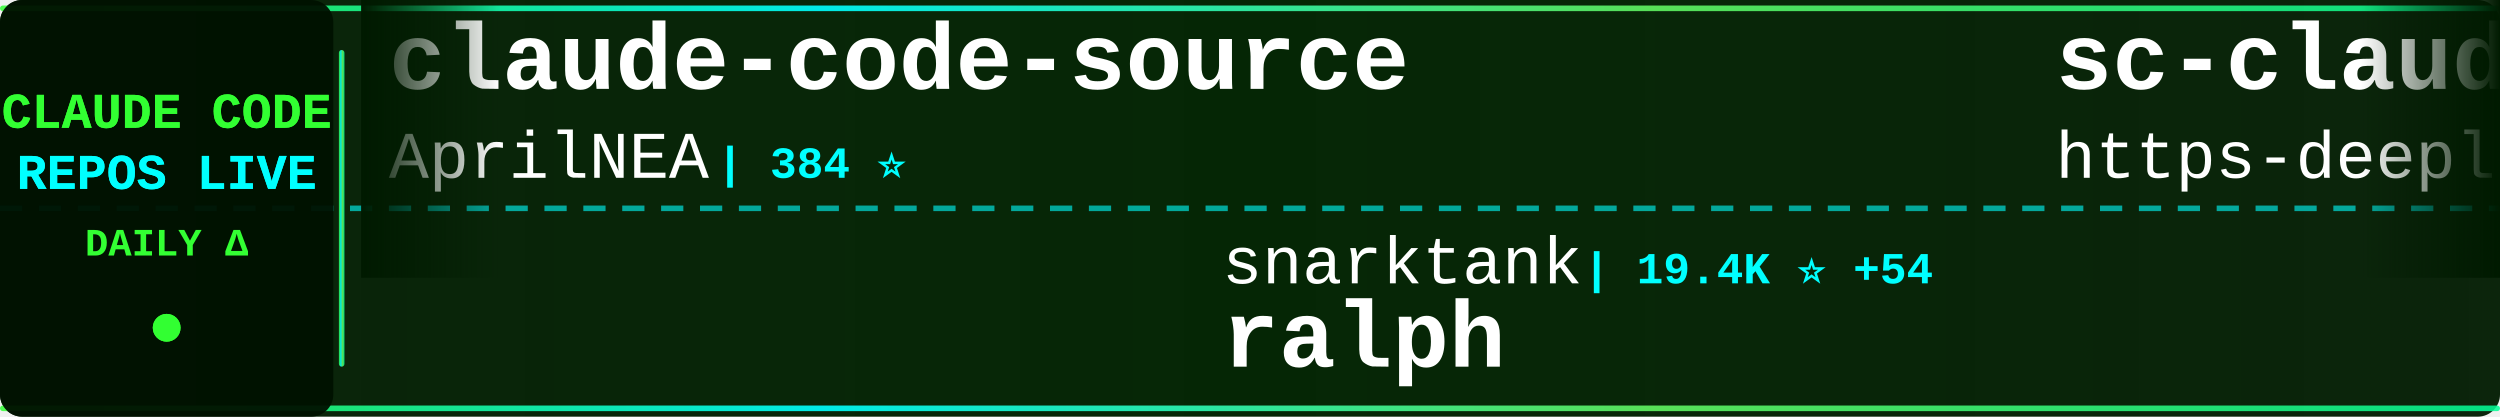
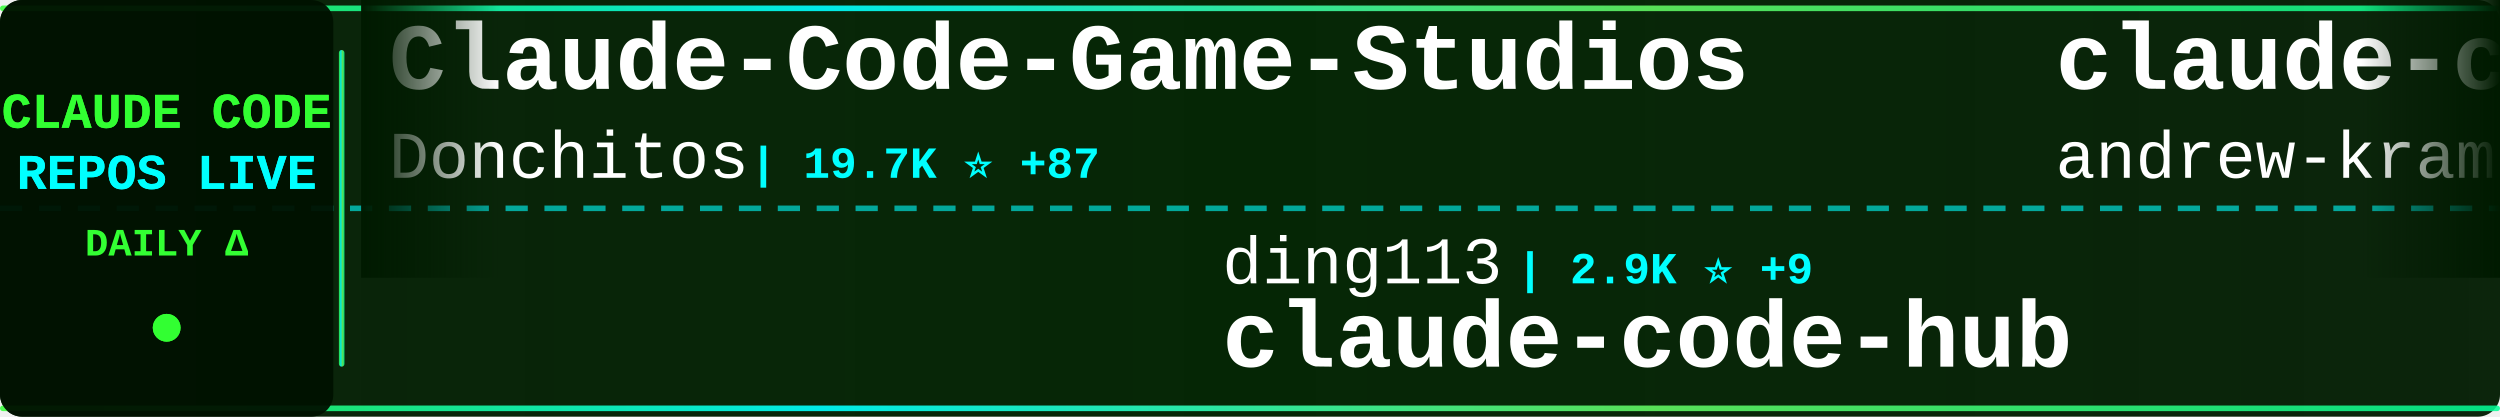
<svg xmlns="http://www.w3.org/2000/svg" width="900" height="150">
  <defs>
    <linearGradient id="tickerBg" x1="0%" y1="0%" x2="100%" y2="0%">
      <stop offset="0%" style="stop-color:#001a00;stop-opacity:0.95" />
      <stop offset="50%" style="stop-color:#002200;stop-opacity:0.98" />
      <stop offset="100%" style="stop-color:#001a00;stop-opacity:0.95" />
    </linearGradient>
    <linearGradient id="borderGrad" x1="0%" y1="0%" x2="100%" y2="0%">
      <stop offset="0%" style="stop-color:#33ff33;stop-opacity:0.85">
        <animate attributeName="stop-opacity" values="0.85;1;0.85" dur="2s" repeatCount="indefinite" />
      </stop>
      <stop offset="33%" style="stop-color:#00ffff;stop-opacity:0.9">
        <animate attributeName="stop-opacity" values="0.9;1;0.9" dur="2.2s" repeatCount="indefinite" />
      </stop>
      <stop offset="66%" style="stop-color:#66ff66;stop-opacity:0.85">
        <animate attributeName="stop-opacity" values="0.85;1;0.85" dur="1.8s" repeatCount="indefinite" />
      </stop>
      <stop offset="100%" style="stop-color:#00ff99;stop-opacity:0.85">
        <animate attributeName="stop-opacity" values="0.85;1;0.85" dur="2s" repeatCount="indefinite" />
      </stop>
    </linearGradient>
    <filter id="textGlow">
      <feGaussianBlur stdDeviation="0.1" result="coloredBlur" />
      <feMerge>
        <feMergeNode in="coloredBlur" />
        <feMergeNode in="SourceGraphic" />
      </feMerge>
    </filter>
    <filter id="metricGlow">
      <feGaussianBlur stdDeviation="0.2" result="coloredBlur" />
      <feMerge>
        <feMergeNode in="coloredBlur" />
        <feMergeNode in="SourceGraphic" />
      </feMerge>
    </filter>
    <linearGradient id="leftFade" x1="0%" y1="0%" x2="100%" y2="0%">
      <stop offset="0%" style="stop-color:#001a00;stop-opacity:1" />
      <stop offset="100%" style="stop-color:#001a00;stop-opacity:0" />
    </linearGradient>
    <linearGradient id="rightFade" x1="0%" y1="0%" x2="100%" y2="0%">
      <stop offset="0%" style="stop-color:#001a00;stop-opacity:0" />
      <stop offset="100%" style="stop-color:#001a00;stop-opacity:1" />
    </linearGradient>
  </defs>
  <rect width="900" height="150" fill="url(#tickerBg)" rx="8" />
  <rect x="0" y="2" width="900" height="2" fill="url(#borderGrad)" rx="1" />
  <rect x="0" y="146" width="900" height="2" fill="url(#borderGrad)" rx="1" />
  <line x1="0" y1="75" x2="900" y2="75" stroke="#00ffff" stroke-width="2" stroke-dasharray="8 6" opacity="0.6" />
  <rect x="0" y="0" width="120" height="150" fill="#001100" opacity="0.95" rx="8" />
  <text x="60" y="46" font-family="'Courier New', monospace" font-size="18" font-weight="bold" fill="#33ff33" text-anchor="middle" filter="url(#textGlow)">
    CLAUDE CODE
  </text>
  <text x="60" y="68" font-family="'Courier New', monospace" font-size="18" font-weight="bold" fill="#00ffff" text-anchor="middle" filter="url(#textGlow)">
    REPOS LIVE
  </text>
  <text x="60" y="92" font-family="'Courier New', monospace" font-size="14" font-weight="bold" fill="#33ff33" text-anchor="middle">
    DAILY Δ
  </text>
  <circle cx="60" cy="118" r="5" fill="#33ff33" filter="url(#metricGlow)">
    <animate attributeName="r" values="4;6;4" dur="1.5s" repeatCount="indefinite" />
    <animate attributeName="opacity" values="0.6;1;0.6" dur="1.5s" repeatCount="indefinite" />
  </circle>
  <rect x="122" y="18" width="2" height="114" fill="url(#borderGrad)" rx="1" />
  <clipPath id="tickerClip">
    <rect x="130" y="0" width="770" height="150" />
  </clipPath>
  <g clip-path="url(#tickerClip)">
    <g id="tickerItems">
      <animateTransform attributeName="transform" attributeType="XML" type="translate" from="0 0" to="-3000 0" dur="54s" repeatCount="indefinite" />
      <g transform="translate(0, 0)">
-         <text x="140" y="32" font-family="'Courier New', monospace" font-size="34" font-weight="bold" fill="#ffffff">claude-code-source</text>
-         <text x="140" y="64" font-family="'Courier New', monospace" font-size="24" font-weight="normal" fill="#ffffff" opacity="1.0">AprilNEA</text>
-         <text x="258" y="64" font-family="'Courier New', monospace" font-size="16" font-weight="bold" fill="#00ffff"> | 384 ⭐</text>
+         <text x="140" y="32" font-family="'Courier New', monospace" font-size="34" font-weight="bold" fill="#ffffff">Claude-Code-Game-Studios</text>
+         <text x="140" y="64" font-family="'Courier New', monospace" font-size="24" font-weight="normal" fill="#ffffff" opacity="1.0">Donchitos</text>
+         <text x="270" y="64" font-family="'Courier New', monospace" font-size="16" font-weight="bold" fill="#00ffff"> | 19.7K ⭐ +87</text>
      </g>
      <g transform="translate(300, 0)">
-         <text x="140" y="102" font-family="'Courier New', monospace" font-size="24" font-weight="normal" fill="#ffffff" opacity="1.0">snarktank</text>
-         <text x="270" y="102" font-family="'Courier New', monospace" font-size="16" font-weight="bold" fill="#00ffff"> | 19.4K ⭐ +54</text>
-         <text x="140" y="132" font-family="'Courier New', monospace" font-size="34" font-weight="bold" fill="#ffffff">ralph</text>
+         <text x="140" y="102" font-family="'Courier New', monospace" font-size="24" font-weight="normal" fill="#ffffff" opacity="1.0">ding113</text>
+         <text x="246" y="102" font-family="'Courier New', monospace" font-size="16" font-weight="bold" fill="#00ffff"> | 2.9K ⭐ +9</text>
+         <text x="140" y="132" font-family="'Courier New', monospace" font-size="34" font-weight="bold" fill="#ffffff">claude-code-hub</text>
      </g>
      <g transform="translate(600, 0)">
-         <text x="140" y="32" font-family="'Courier New', monospace" font-size="34" font-weight="bold" fill="#ffffff">sc-claude-code-files</text>
-         <text x="140" y="64" font-family="'Courier New', monospace" font-size="24" font-weight="normal" fill="#ffffff" opacity="1.0">https-deeplearning-ai</text>
-         <text x="414" y="64" font-family="'Courier New', monospace" font-size="16" font-weight="bold" fill="#00ffff"> | 516 ⭐</text>
+         <text x="140" y="32" font-family="'Courier New', monospace" font-size="34" font-weight="bold" fill="#ffffff">claude-code-source-build</text>
+         <text x="140" y="64" font-family="'Courier New', monospace" font-size="24" font-weight="normal" fill="#ffffff" opacity="1.0">andrew-kramer-inno</text>
+         <text x="378" y="64" font-family="'Courier New', monospace" font-size="16" font-weight="bold" fill="#00ffff"> | 590 ⭐ +1</text>
      </g>
      <g transform="translate(900, 0)">
-         <text x="140" y="102" font-family="'Courier New', monospace" font-size="24" font-weight="normal" fill="#ffffff" opacity="1.0">lorryjovens-hub</text>
-         <text x="342" y="102" font-family="'Courier New', monospace" font-size="16" font-weight="bold" fill="#00ffff"> | 1.6K ⭐ +3</text>
-         <text x="140" y="132" font-family="'Courier New', monospace" font-size="34" font-weight="bold" fill="#ffffff">claude-code-rust</text>
+         <text x="140" y="102" font-family="'Courier New', monospace" font-size="24" font-weight="normal" fill="#ffffff" opacity="1.0">Yeachan-Heo</text>
+         <text x="294" y="102" font-family="'Courier New', monospace" font-size="16" font-weight="bold" fill="#00ffff"> | 34.7K ⭐ +92</text>
+         <text x="140" y="132" font-family="'Courier New', monospace" font-size="34" font-weight="bold" fill="#ffffff">oh-my-claudecode</text>
      </g>
      <g transform="translate(1200, 0)">
        <text x="140" y="32" font-family="'Courier New', monospace" font-size="34" font-weight="bold" fill="#ffffff">claude-code-source-code-...</text>
        <text x="140" y="64" font-family="'Courier New', monospace" font-size="24" font-weight="normal" fill="#ffffff" opacity="1.0">ghuntley</text>
        <text x="258" y="64" font-family="'Courier New', monospace" font-size="16" font-weight="bold" fill="#00ffff"> | 978 ⭐</text>
      </g>
      <g transform="translate(1500, 0)">
-         <text x="140" y="102" font-family="'Courier New', monospace" font-size="24" font-weight="normal" fill="#ffffff" opacity="1.0">fazxes</text>
-         <text x="234" y="102" font-family="'Courier New', monospace" font-size="16" font-weight="bold" fill="#00ffff"> | 216 ⭐</text>
-         <text x="140" y="132" font-family="'Courier New', monospace" font-size="34" font-weight="bold" fill="#ffffff">Claude-code</text>
+         <text x="140" y="102" font-family="'Courier New', monospace" font-size="24" font-weight="normal" fill="#ffffff" opacity="1.0">anthropics</text>
+         <text x="282" y="102" font-family="'Courier New', monospace" font-size="16" font-weight="bold" fill="#00ffff"> | 4.7K ⭐ +10</text>
+         <text x="140" y="132" font-family="'Courier New', monospace" font-size="34" font-weight="bold" fill="#ffffff">claude-code-security-rev...</text>
      </g>
      <g transform="translate(1800, 0)">
-         <text x="140" y="32" font-family="'Courier New', monospace" font-size="34" font-weight="bold" fill="#ffffff">Claude-code</text>
-         <text x="140" y="64" font-family="'Courier New', monospace" font-size="24" font-weight="normal" fill="#ffffff" opacity="1.0">zstmfhy</text>
-         <text x="246" y="64" font-family="'Courier New', monospace" font-size="16" font-weight="bold" fill="#00ffff"> | 190 ⭐</text>
+         <text x="140" y="32" font-family="'Courier New', monospace" font-size="34" font-weight="bold" fill="#ffffff">claude-code-prompts</text>
+         <text x="140" y="64" font-family="'Courier New', monospace" font-size="24" font-weight="normal" fill="#ffffff" opacity="1.0">repowise-dev</text>
+         <text x="306" y="64" font-family="'Courier New', monospace" font-size="16" font-weight="bold" fill="#00ffff"> | 1.1K ⭐ +3</text>
      </g>
      <g transform="translate(2100, 0)">
+         <text x="140" y="102" font-family="'Courier New', monospace" font-size="24" font-weight="normal" fill="#ffffff" opacity="1.0">chauncygu</text>
+         <text x="270" y="102" font-family="'Courier New', monospace" font-size="16" font-weight="bold" fill="#00ffff"> | 2.5K ⭐ +5</text>
+         <text x="140" y="132" font-family="'Courier New', monospace" font-size="34" font-weight="bold" fill="#ffffff">collection-claude-code-s...</text>
+       </g>
+       <g transform="translate(2400, 0)">
+         <text x="140" y="32" font-family="'Courier New', monospace" font-size="34" font-weight="bold" fill="#ffffff">claude_codex_bridge</text>
+         <text x="140" y="64" font-family="'Courier New', monospace" font-size="24" font-weight="normal" fill="#ffffff" opacity="1.0">SeemSeam</text>
+         <text x="258" y="64" font-family="'Courier New', monospace" font-size="16" font-weight="bold" fill="#00ffff"> | 2.7K ⭐ +7</text>
+       </g>
+       <g transform="translate(2700, 0)">
+         <text x="140" y="102" font-family="'Courier New', monospace" font-size="24" font-weight="normal" fill="#ffffff" opacity="1.0">ChrisWiles</text>
+         <text x="282" y="102" font-family="'Courier New', monospace" font-size="16" font-weight="bold" fill="#00ffff"> | 5.9K ⭐ +2</text>
+         <text x="140" y="132" font-family="'Courier New', monospace" font-size="34" font-weight="bold" fill="#ffffff">claude-code-showcase</text>
+       </g>
+       <g transform="translate(3000, 0)">
+         <text x="140" y="32" font-family="'Courier New', monospace" font-size="34" font-weight="bold" fill="#ffffff">Claude-Code-Game-Studios</text>
+         <text x="140" y="64" font-family="'Courier New', monospace" font-size="24" font-weight="normal" fill="#ffffff" opacity="1.0">Donchitos</text>
+         <text x="270" y="64" font-family="'Courier New', monospace" font-size="16" font-weight="bold" fill="#00ffff"> | 19.7K ⭐ +87</text>
+       </g>
+       <g transform="translate(3300, 0)">
        <text x="140" y="102" font-family="'Courier New', monospace" font-size="24" font-weight="normal" fill="#ffffff" opacity="1.0">ding113</text>
-         <text x="246" y="102" font-family="'Courier New', monospace" font-size="16" font-weight="bold" fill="#00ffff"> | 2.9K ⭐ +10</text>
+         <text x="246" y="102" font-family="'Courier New', monospace" font-size="16" font-weight="bold" fill="#00ffff"> | 2.9K ⭐ +9</text>
        <text x="140" y="132" font-family="'Courier New', monospace" font-size="34" font-weight="bold" fill="#ffffff">claude-code-hub</text>
      </g>
-       <g transform="translate(2400, 0)">
-         <text x="140" y="32" font-family="'Courier New', monospace" font-size="34" font-weight="bold" fill="#ffffff">Claude-Code-Source-Study</text>
-         <text x="140" y="64" font-family="'Courier New', monospace" font-size="24" font-weight="normal" fill="#ffffff" opacity="1.0">luyao618</text>
-         <text x="258" y="64" font-family="'Courier New', monospace" font-size="16" font-weight="bold" fill="#00ffff"> | 1.4K ⭐ +8</text>
-       </g>
-       <g transform="translate(2700, 0)">
-         <text x="140" y="102" font-family="'Courier New', monospace" font-size="24" font-weight="normal" fill="#ffffff" opacity="1.0">frankbria</text>
-         <text x="270" y="102" font-family="'Courier New', monospace" font-size="16" font-weight="bold" fill="#00ffff"> | 9.2K ⭐ +3</text>
-         <text x="140" y="132" font-family="'Courier New', monospace" font-size="34" font-weight="bold" fill="#ffffff">ralph-claude-code</text>
-       </g>
-       <g transform="translate(3000, 0)">
-         <text x="140" y="32" font-family="'Courier New', monospace" font-size="34" font-weight="bold" fill="#ffffff">claude-code-source</text>
-         <text x="140" y="64" font-family="'Courier New', monospace" font-size="24" font-weight="normal" fill="#ffffff" opacity="1.0">AprilNEA</text>
-         <text x="258" y="64" font-family="'Courier New', monospace" font-size="16" font-weight="bold" fill="#00ffff"> | 384 ⭐</text>
-       </g>
-       <g transform="translate(3300, 0)">
-         <text x="140" y="102" font-family="'Courier New', monospace" font-size="24" font-weight="normal" fill="#ffffff" opacity="1.0">snarktank</text>
-         <text x="270" y="102" font-family="'Courier New', monospace" font-size="16" font-weight="bold" fill="#00ffff"> | 19.4K ⭐ +54</text>
-         <text x="140" y="132" font-family="'Courier New', monospace" font-size="34" font-weight="bold" fill="#ffffff">ralph</text>
-       </g>
      <g transform="translate(3600, 0)">
-         <text x="140" y="32" font-family="'Courier New', monospace" font-size="34" font-weight="bold" fill="#ffffff">sc-claude-code-files</text>
-         <text x="140" y="64" font-family="'Courier New', monospace" font-size="24" font-weight="normal" fill="#ffffff" opacity="1.0">https-deeplearning-ai</text>
-         <text x="414" y="64" font-family="'Courier New', monospace" font-size="16" font-weight="bold" fill="#00ffff"> | 516 ⭐</text>
+         <text x="140" y="32" font-family="'Courier New', monospace" font-size="34" font-weight="bold" fill="#ffffff">claude-code-source-build</text>
+         <text x="140" y="64" font-family="'Courier New', monospace" font-size="24" font-weight="normal" fill="#ffffff" opacity="1.0">andrew-kramer-inno</text>
+         <text x="378" y="64" font-family="'Courier New', monospace" font-size="16" font-weight="bold" fill="#00ffff"> | 590 ⭐ +1</text>
      </g>
      <g transform="translate(3900, 0)">
-         <text x="140" y="102" font-family="'Courier New', monospace" font-size="24" font-weight="normal" fill="#ffffff" opacity="1.0">lorryjovens-hub</text>
-         <text x="342" y="102" font-family="'Courier New', monospace" font-size="16" font-weight="bold" fill="#00ffff"> | 1.6K ⭐ +3</text>
-         <text x="140" y="132" font-family="'Courier New', monospace" font-size="34" font-weight="bold" fill="#ffffff">claude-code-rust</text>
+         <text x="140" y="102" font-family="'Courier New', monospace" font-size="24" font-weight="normal" fill="#ffffff" opacity="1.0">Yeachan-Heo</text>
+         <text x="294" y="102" font-family="'Courier New', monospace" font-size="16" font-weight="bold" fill="#00ffff"> | 34.7K ⭐ +92</text>
+         <text x="140" y="132" font-family="'Courier New', monospace" font-size="34" font-weight="bold" fill="#ffffff">oh-my-claudecode</text>
      </g>
    </g>
  </g>
  <rect x="130" y="0" width="50" height="100" fill="url(#leftFade)" />
  <rect x="850" y="0" width="50" height="100" fill="url(#rightFade)" />
</svg>
